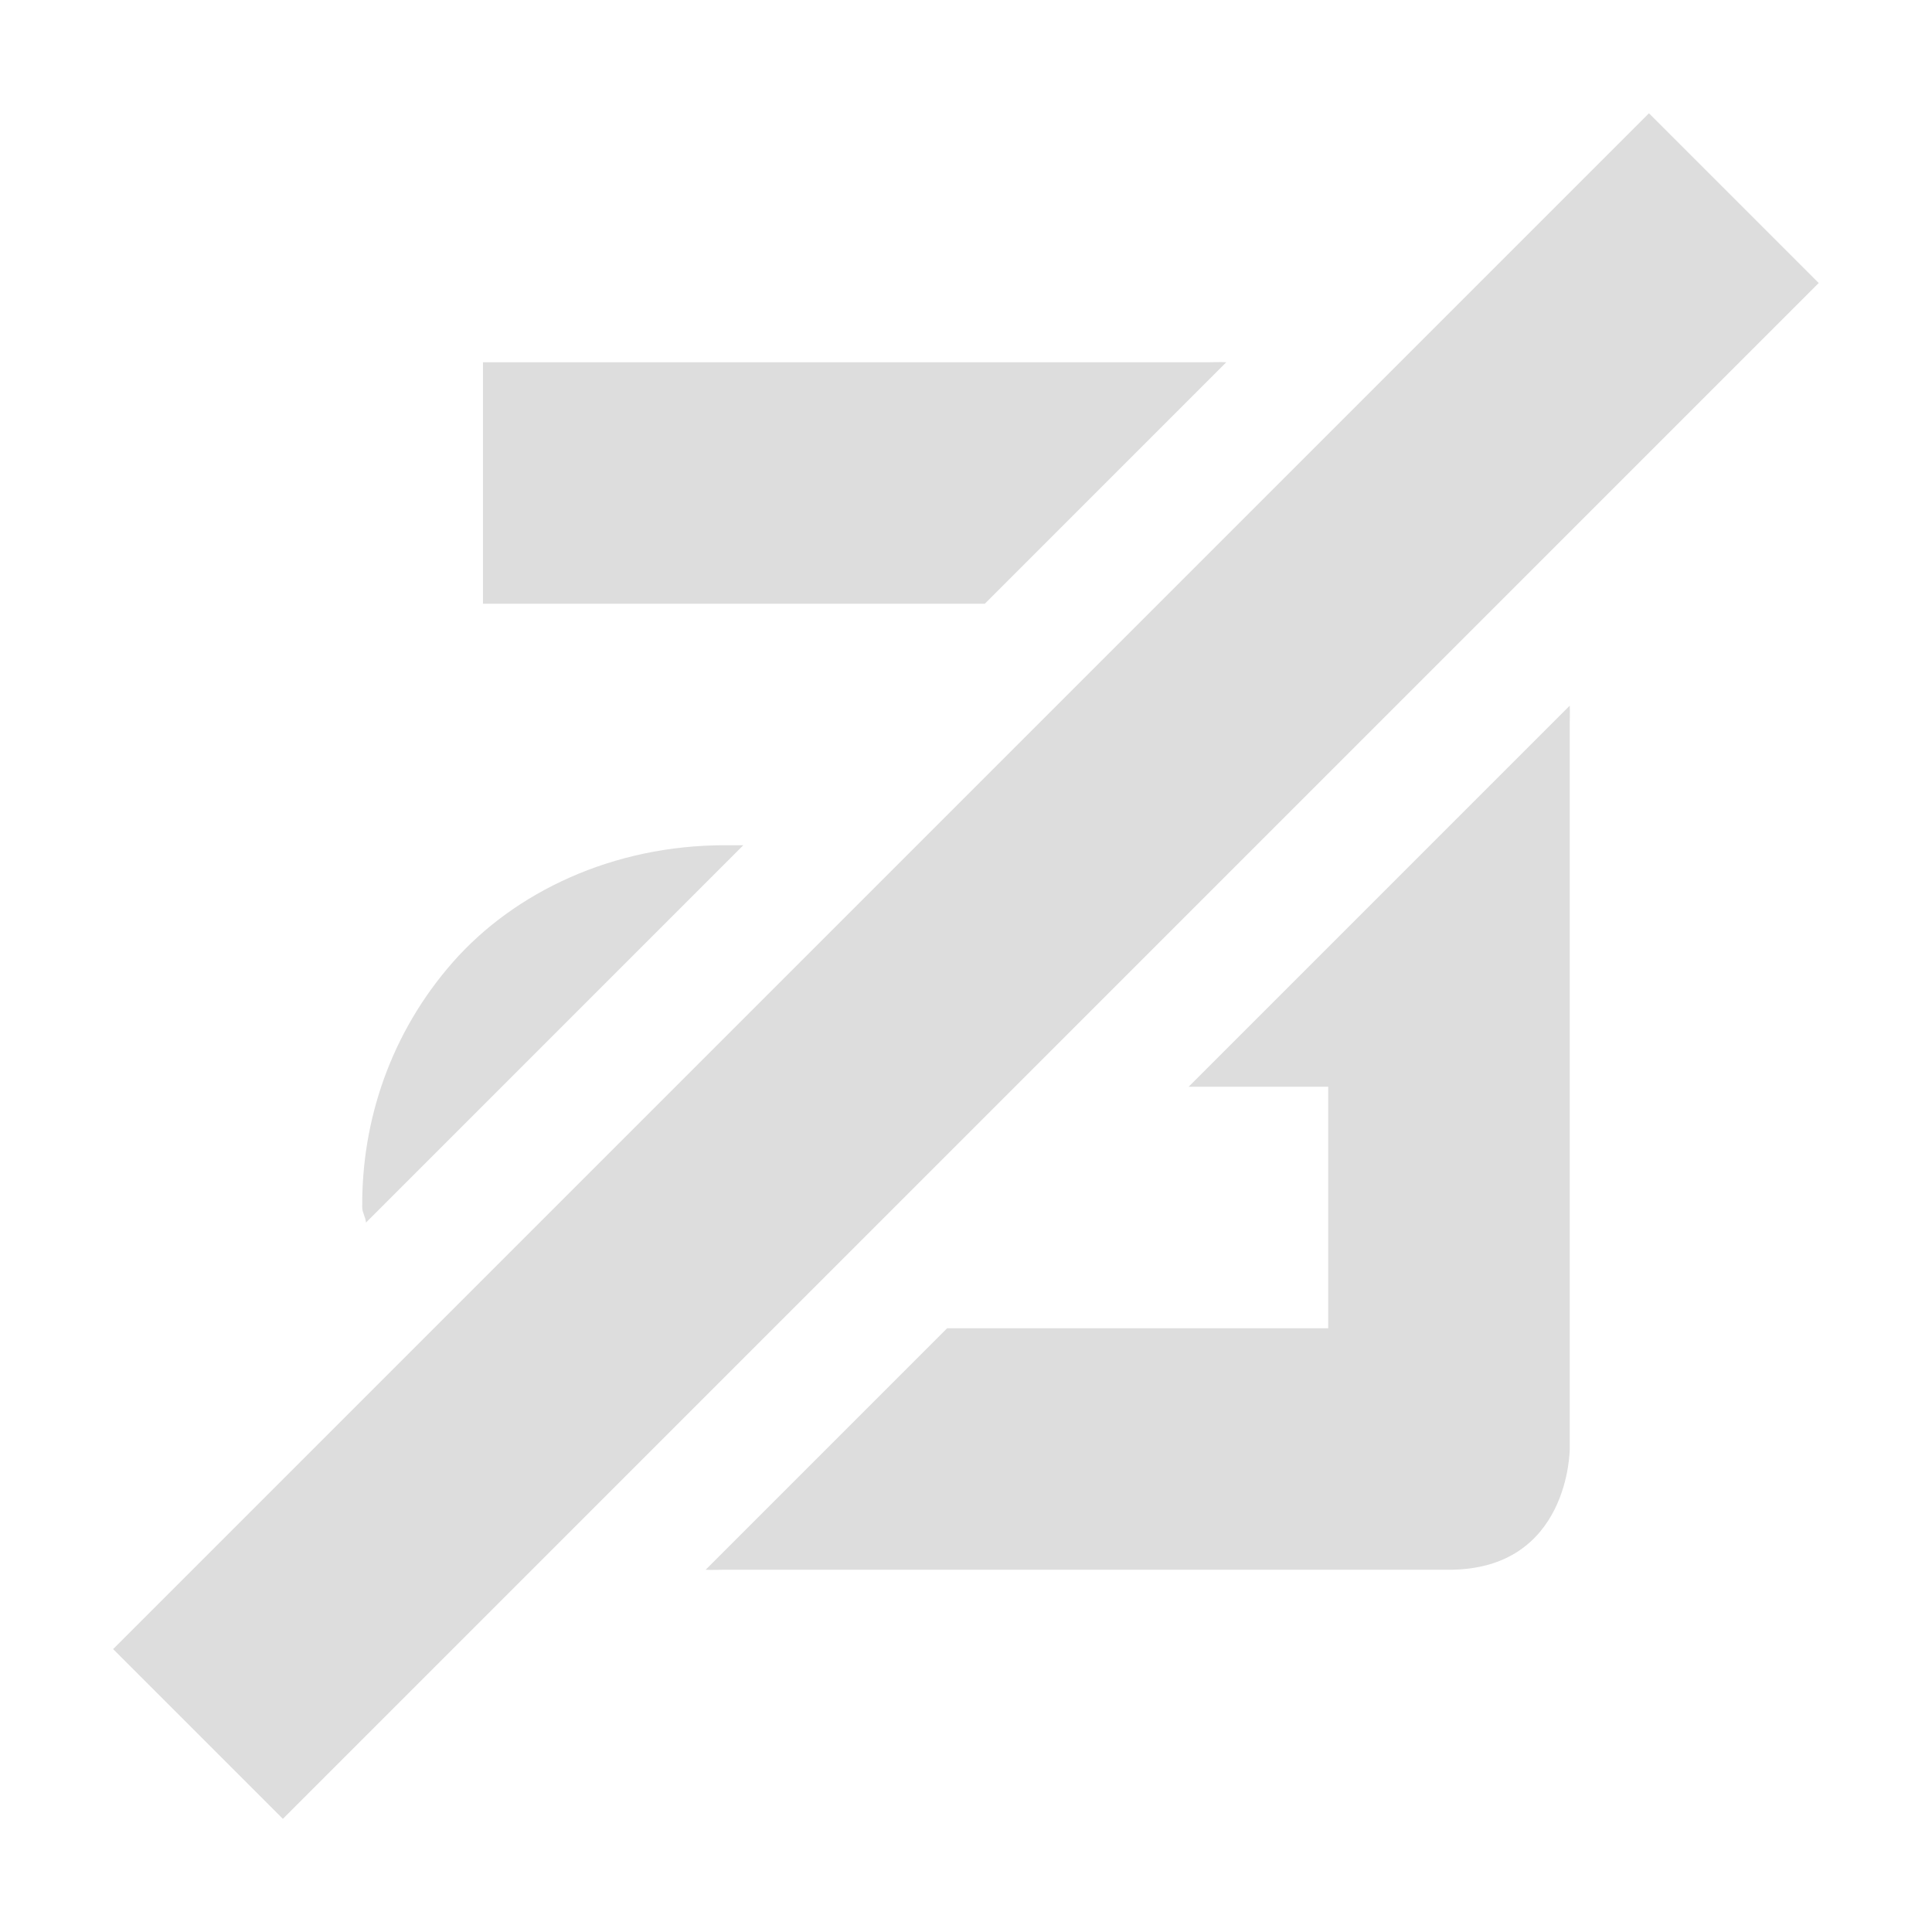
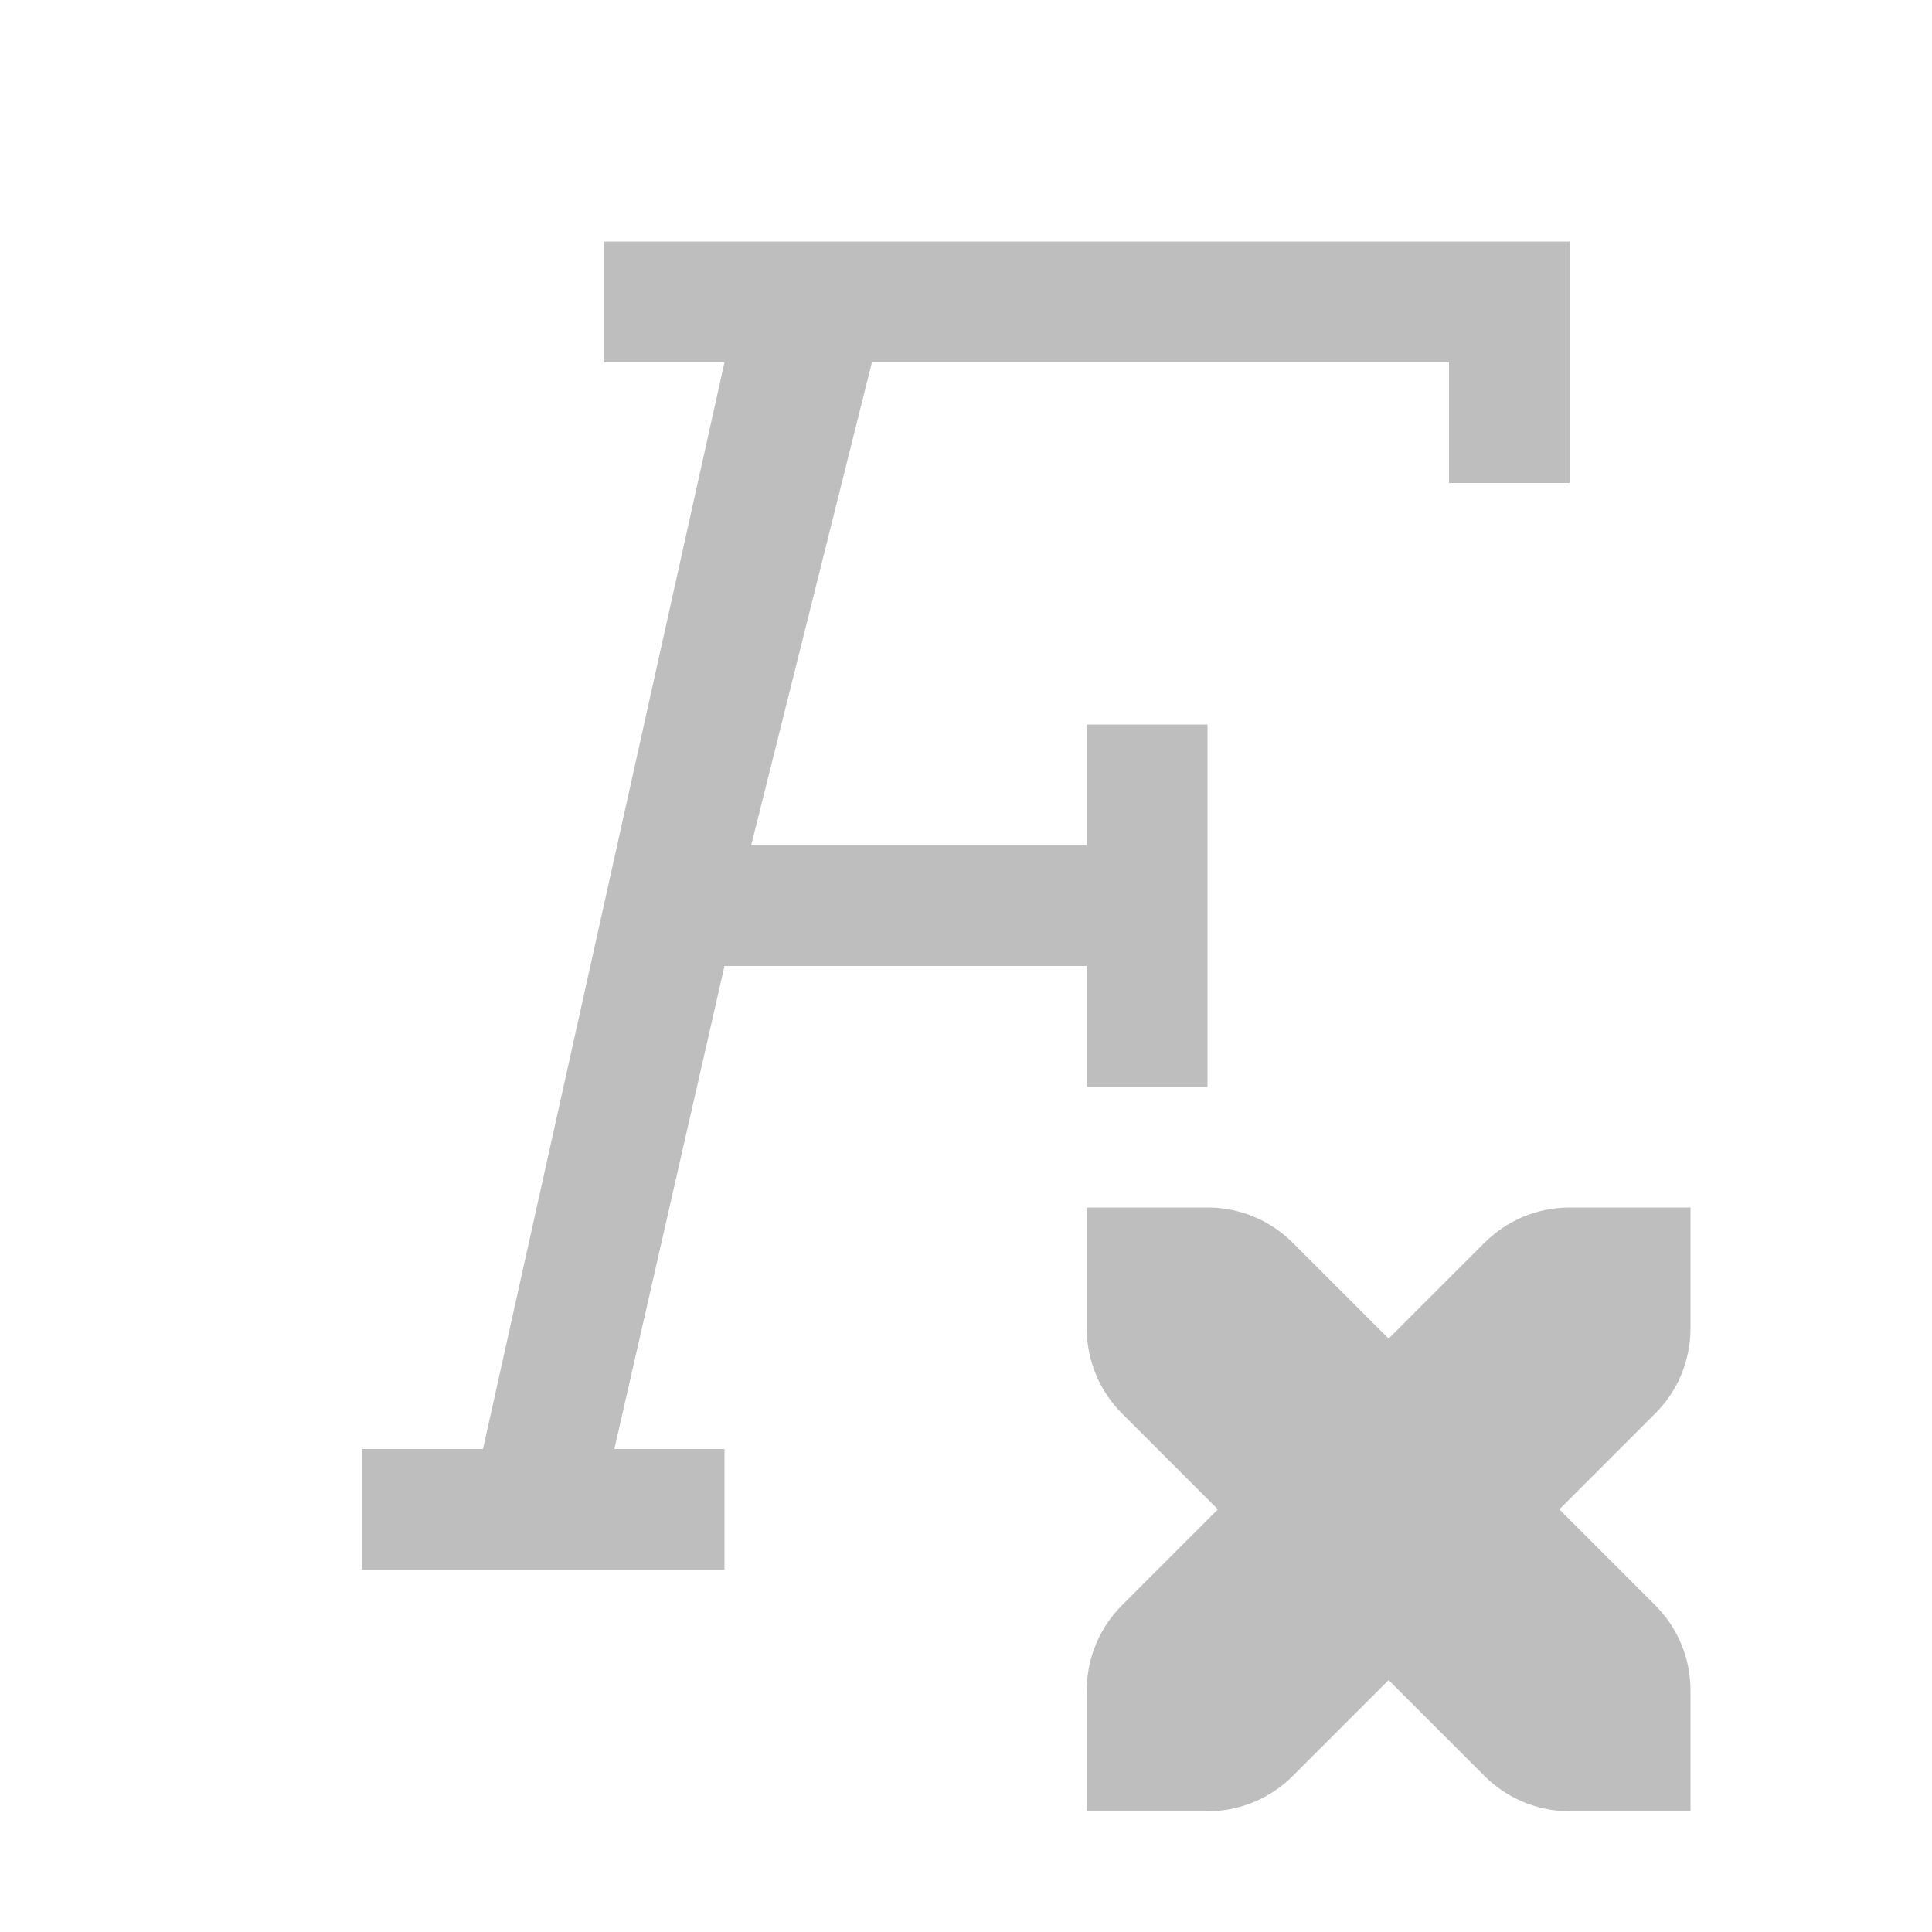
- <svg xmlns="http://www.w3.org/2000/svg" xmlns:ns1="http://www.openswatchbook.org/uri/2009/osb" height="16" id="svg7384" style="enable-background:new" version="1.1" width="16">
-   <defs id="defs7386">
-     <linearGradient id="linearGradient5606" ns1:paint="solid">
-       <stop id="stop5608" offset="0" style="stop-color:#000000;stop-opacity:1;" />
-     </linearGradient>
-   </defs>
-   <g id="layer12" style="display:inline" transform="translate(-397.0002,-201)">
-     <path d="m 401,204 0,2 4.156,0 2,-2 c -0.051,-0.003 -0.104,0 -0.156,0 l -6,0 z m 9,2.844 -3.156,3.156 1.156,0 0,2 -3.156,0 -2,2 c 0.053,0.003 0.103,0 0.156,0 l 6,0 c 1,-2e-5 1,-1 1,-1 l 0,-6 c 0,-0.053 0.003,-0.104 0,-0.156 z m -7,1.156 c -0.919,0 -1.736,0.384 -2.25,0.969 -0.514,0.585 -0.756,1.311 -0.75,2.031 3.6e-4,0.043 0.029,0.082 0.031,0.125 l 3.125,-3.125 -0.156,0 z" id="path11643-3-2" style="font-size:medium;font-style:normal;font-variant:normal;font-weight:normal;font-stretch:normal;text-indent:0;text-align:start;text-decoration:none;line-height:normal;letter-spacing:normal;word-spacing:normal;text-transform:none;direction:ltr;block-progression:tb;writing-mode:lr-tb;text-anchor:start;baseline-shift:baseline;color:#000000;fill:#dddddd;fill-opacity:1;stroke:none;stroke-width:2;marker:none;visibility:visible;display:inline;overflow:visible;enable-background:accumulate;font-family:Sans;-inkscape-font-specification:Sans" />
-     <path d="m 410.656,201.938 -12.719,12.719 1.406,1.406 12.719,-12.719 z" id="path2986-2" style="color:#000000;fill:#dddddd;fill-opacity:1;fill-rule:nonzero;stroke:none;stroke-width:1;marker:none;visibility:visible;display:inline;overflow:visible;enable-background:accumulate" />
-   </g>
+ <svg xmlns="http://www.w3.org/2000/svg" width="16" version="1.1" id="svg7384" height="16">
+   <defs id="defs7386" />
+   <path id="rect4554" d="M 5,2 5,3 6,3 4,12 3,12 3,13 6,13 6,12 5.088,12 6,8 9,8 9,9 10,9 10,6 9,6 9,7 6.221,7 l 1,-4 L 12,3 l 0,1 1,0 0,-2 z" style="opacity:1;fill:#bebebe;fill-opacity:1;stroke:none;stroke-width:2;stroke-miterlimit:4;stroke-dasharray:none;stroke-opacity:1" />
+   <path id="path4319" d="m 9,10 0,1 c 0,0.277 0.112,0.526 0.293,0.707 L 10.086,12.5 9.293,13.293 C 9.112,13.474 9,13.723 9,14 l 0,1 1,0 c 0.277,0 0.526,-0.112 0.707,-0.293 L 11.5,13.914 12.293,14.707 C 12.474,14.888 12.723,15 13,15 l 1,0 0,-1 c 0,-0.277 -0.112,-0.526 -0.293,-0.707 L 12.914,12.5 13.707,11.707 C 13.888,11.526 14,11.277 14,11 l 0,-1 -1,0 c -0.277,0 -0.526,0.112 -0.707,0.293 L 11.5,11.086 10.707,10.293 C 10.526,10.112 10.277,10 10,10 Z" style="color:#000000;font-style:normal;font-variant:normal;font-weight:normal;font-stretch:normal;font-size:medium;line-height:normal;font-family:sans-serif;text-indent:0;text-align:start;text-decoration:none;text-decoration-line:none;text-decoration-style:solid;text-decoration-color:#000000;letter-spacing:normal;word-spacing:normal;text-transform:none;direction:ltr;block-progression:tb;writing-mode:lr-tb;baseline-shift:baseline;text-anchor:start;white-space:normal;clip-rule:nonzero;display:inline;overflow:visible;visibility:visible;opacity:1;isolation:auto;mix-blend-mode:normal;color-interpolation:sRGB;color-interpolation-filters:linearRGB;solid-color:#000000;solid-opacity:1;fill:#bebebf;fill-opacity:1;fill-rule:evenodd;stroke:none;stroke-width:2;stroke-linecap:butt;stroke-linejoin:miter;stroke-miterlimit:4;stroke-dasharray:none;stroke-dashoffset:0;stroke-opacity:1;color-rendering:auto;image-rendering:auto;shape-rendering:auto;text-rendering:auto;enable-background:accumulate" />
</svg>
